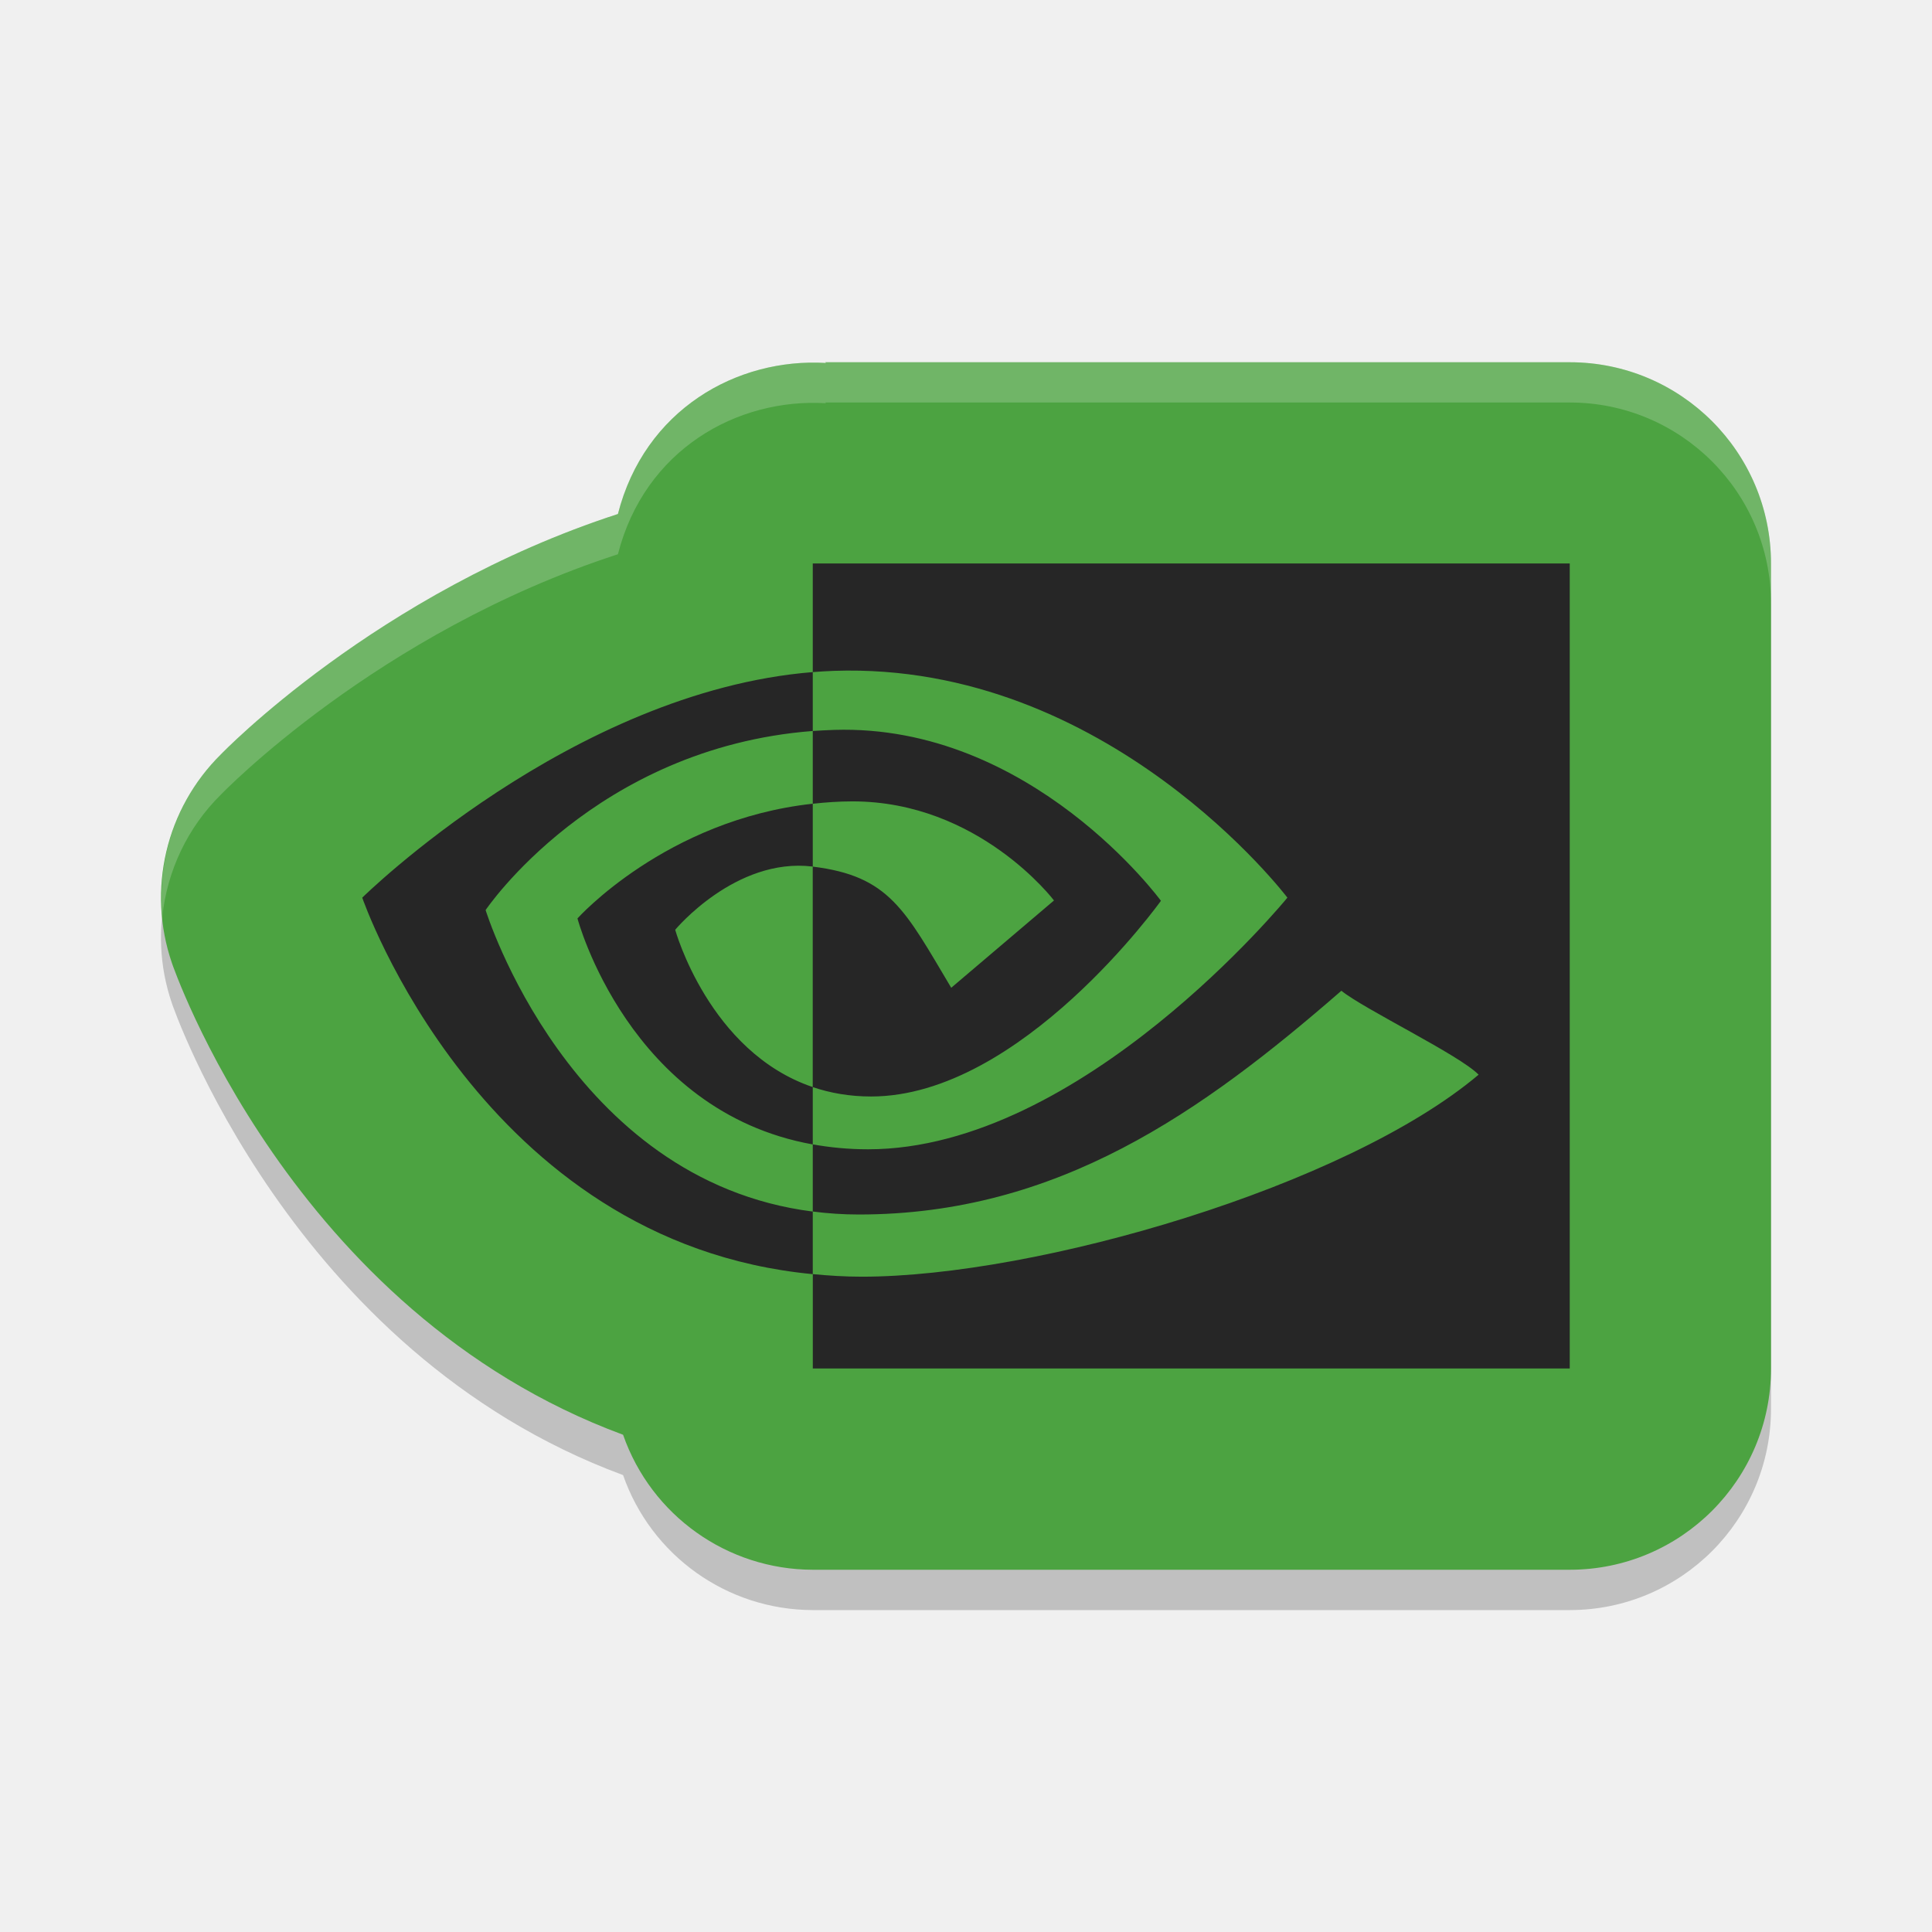
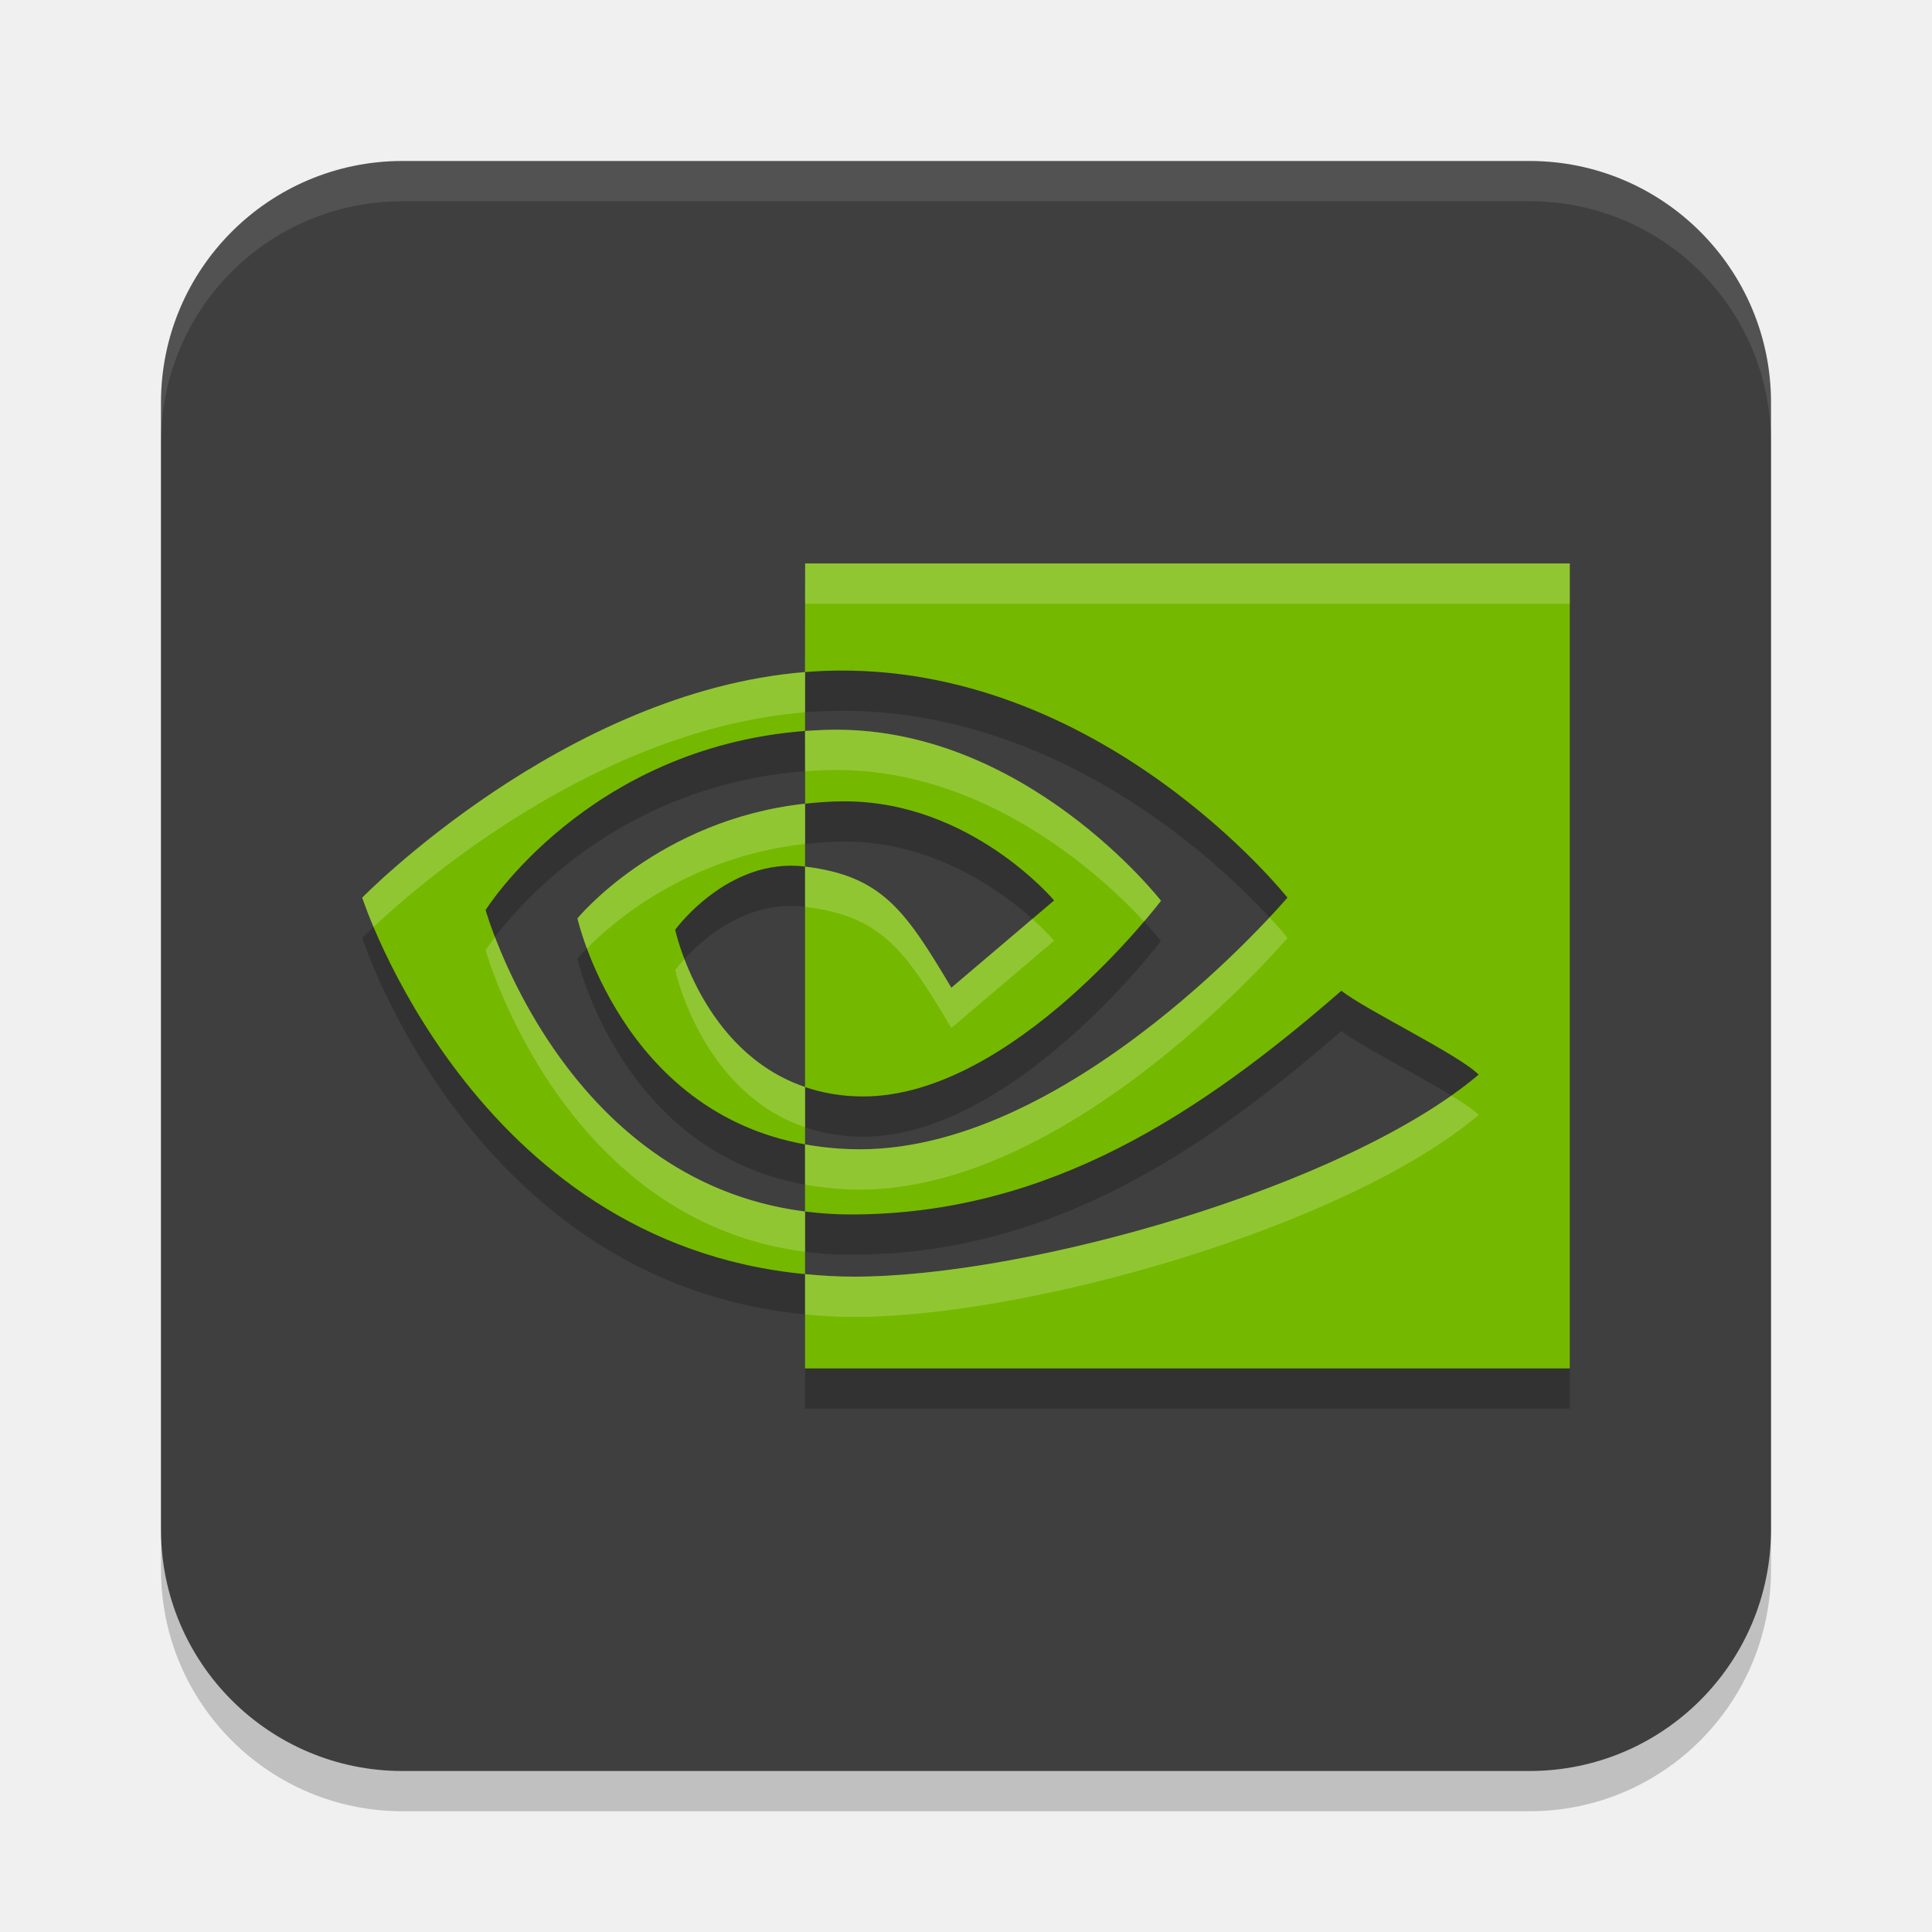
<svg xmlns="http://www.w3.org/2000/svg" width="48" height="48" version="1">
-   <path style="opacity:0.2" d="m 20.5,10 0.025,0.018 c -2.219,-0.134 -4.511,1.161 -5.174,3.752 -5.994,1.946 -9.861,5.971 -9.861,5.971 -1.37,1.35 -1.844,3.366 -1.219,5.186 0,0 2.939,8.667 11.209,11.721 0.699,2.005 2.589,3.35 4.713,3.354 H 39 c 2.761,-2.76e-4 5,-2.239 5,-5 V 15 c -2.76e-4,-2.761 -2.239,-5 -5,-5 z" />
-   <path style="fill:#4ca341" d="M 20.5 9 L 20.525 9.018 C 18.306 8.884 16.014 10.178 15.352 12.77 C 9.358 14.716 5.49 18.74 5.49 18.74 C 4.121 20.091 3.647 22.107 4.271 23.926 C 4.271 23.926 7.21 32.592 15.48 35.646 C 16.18 37.652 18.07 38.996 20.193 39 L 39 39 C 41.761 39 44 36.761 44 34 L 44 14 C 44 11.239 41.761 9 39 9 L 20.5 9 z" />
-   <path fill="#262626" d="m12.065 22.61s2.712-4.032 8.128-4.449v-1.463c-5.999 0.485-11.193 5.604-11.193 5.604s2.942 8.569 11.193 9.354v-1.555c-6.055-0.768-8.128-7.491-8.128-7.491zm8.128 4.399v1.424c-4.576-0.822-5.846-5.615-5.846-5.615s2.197-2.452 5.846-2.85v1.562c-0.002 0-0.004-0.001-0.006-0.001-1.915-0.232-3.412 1.571-3.412 1.571s0.839 3.035 3.418 3.908m0-13.008v2.698c0.176-0.013 0.352-0.025 0.529-0.031 6.82-0.232 11.263 5.635 11.263 5.635s-5.103 6.252-10.42 6.252c-0.487 0-0.943-0.046-1.372-0.122v1.668c0.366 0.047 0.746 0.074 1.143 0.074 4.948 0 8.526-2.546 11.99-5.559 0.574 0.464 2.926 1.591 3.41 2.085-3.294 2.779-10.972 5.019-15.324 5.019-0.42 0-0.822-0.026-1.218-0.064v2.344h18.806v-20h-18.806zm0 5.968v-1.807c0.174-0.01 0.35-0.022 0.529-0.027 4.904-0.155 8.121 4.246 8.121 4.246s-3.475 4.862-7.201 4.862c-0.536 0-1.017-0.087-1.45-0.233v-5.478c1.909 0.232 2.293 1.082 3.441 3.01l2.553-2.169s-1.863-2.462-5.005-2.462c-0.341-0-0.668 0.024-0.989 0.059" />
-   <path style="opacity:0.2;fill:#ffffff" d="M 20.5 9 L 20.525 9.018 C 18.306 8.884 16.014 10.178 15.352 12.77 C 9.358 14.716 5.49 18.74 5.49 18.74 C 4.406 19.809 3.894 21.294 4.033 22.77 C 4.154 21.643 4.652 20.566 5.49 19.74 C 5.49 19.74 9.358 15.716 15.352 13.77 C 16.014 11.178 18.306 9.884 20.525 10.018 L 20.5 10 L 39 10 C 41.761 10 44 12.239 44 15 L 44 14 C 44 11.239 41.761 9 39 9 L 20.5 9 z" />
+   <rect x="4" y="5" width="40" height="40" ry="6" style="opacity:.2" />
+   <rect x="4" y="4" width="40" height="40" ry="6" style="fill:#3f3f3f" />
+   <path d="m12.065 23.609s2.522-4.032 7.937-4.449v-1.463c-5.999 0.485-11.002 5.604-11.002 5.604s2.751 8.569 11.002 9.354v-1.555c-6.055-0.768-7.937-7.491-7.937-7.491zm7.937 4.399v1.424c-4.576-0.822-5.656-5.615-5.656-5.615s2.006-2.452 5.656-2.85v1.562c-0.002 0-0.004-8.11e-4 -0.006-8.11e-4 -1.915-0.232-3.221 1.571-3.221 1.571s0.648 3.035 3.228 3.908m0-13.008-0.003 2.698c0.176-0.013 0.346-0.025 0.523-0.031 6.82-0.232 11.463 5.635 11.463 5.635s-5.304 6.252-10.62 6.252c-0.487 0-0.937-0.046-1.366-0.122v1.668c0.366 0.047 0.74 0.074 1.137 0.074 4.948 0 8.726-2.546 12.19-5.559 0.574 0.464 2.926 1.591 3.41 2.085-3.294 2.779-11.172 5.019-15.524 5.019-0.42 0-0.816-0.026-1.212-0.064v2.344h19v-20h-19zm0 5.968-0.003-1.807c0.174-0.01 0.344-0.022 0.523-0.027 4.904-0.155 8.322 4.246 8.322 4.246s-3.675 4.862-7.401 4.862c-0.536 0-1.011-0.087-1.443-0.233v-5.478c1.909 0.232 2.487 1.082 3.635 3.01l2.553-2.169s-2.064-2.462-5.205-2.462c-0.341-1.17e-4 -0.662 0.024-0.983 0.059" style="opacity:.2" />
+   <path d="m12.065 22.609s2.522-4.032 7.937-4.449v-1.463c-5.999 0.485-11.002 5.604-11.002 5.604s2.751 8.569 11.002 9.354v-1.555c-6.055-0.768-7.937-7.491-7.937-7.491zm7.937 4.399v1.424c-4.576-0.822-5.656-5.615-5.656-5.615s2.006-2.452 5.656-2.85v1.562c-0.002 0-0.004-8.11e-4 -0.006-8.11e-4 -1.915-0.232-3.221 1.571-3.221 1.571s0.648 3.035 3.228 3.908m0-13.008-0.003 2.698c0.176-0.013 0.346-0.025 0.523-0.031 6.82-0.232 11.463 5.635 11.463 5.635s-5.304 6.252-10.62 6.252c-0.487 0-0.937-0.046-1.366-0.122v1.668c0.366 0.047 0.74 0.074 1.137 0.074 4.948 0 8.726-2.546 12.19-5.559 0.574 0.464 2.926 1.591 3.41 2.085-3.294 2.779-11.172 5.019-15.524 5.019-0.42 0-0.816-0.026-1.212-0.064v2.344h19v-20h-19zm0 5.968-0.003-1.807c0.174-0.01 0.344-0.022 0.523-0.027 4.904-0.155 8.322 4.246 8.322 4.246s-3.675 4.862-7.401 4.862c-0.536 0-1.011-0.087-1.443-0.233v-5.478c1.909 0.232 2.487 1.082 3.635 3.01l2.553-2.169s-2.064-2.462-5.205-2.462c-0.341-1.17e-4 -0.662 0.024-0.983 0.059" style="fill:#75b800" />
+   <path d="m10 4c-3.324 0-6 2.676-6 6v1c0-3.324 2.676-6 6-6h28c3.324 0 6 2.676 6 6v-1c0-3.324-2.676-6-6-6h-28z" style="fill:#ffffff;opacity:.1" />
+   <path d="m20.004 14-0.004 2.697c-5.998 0.486-11 5.604-11 5.604s0.088 0.276 0.279 0.73c1.132-1.064 5.557-4.916 10.721-5.334l0.002-1 0.002-1.697h18.996v-1h-18.996zm0.52 4.133c-0.179 0.006-0.348 0.017-0.521 0.027v0.902 0.098c0.174-0.01 0.343-0.022 0.521-0.027 3.891-0.123 6.845 2.622 7.9 3.762 0.27-0.317 0.42-0.516 0.42-0.516s-3.416-4.401-8.32-4.246zm-0.523 1.834c-3.648 0.399-5.654 2.85-5.654 2.85s0.066 0.293 0.234 0.746c0.627-0.638 2.496-2.276 5.42-2.596h0.002v-0.904-0.096h-0.002zm0.002 1.564v0.998c1.907 0.233 2.486 1.083 3.633 3.01l2.553-2.168s-0.19-0.226-0.541-0.541l-2.012 1.709c-1.147-1.927-1.725-2.775-3.633-3.008zm11.541 1.262c-1.382 1.475-5.776 5.762-10.178 5.762-0.486 0-0.935-0.045-1.363-0.121v0.998c0.428 0.076 0.877 0.123 1.363 0.123 5.317-1e-6 10.621-6.252 10.621-6.252s-0.152-0.195-0.443-0.51zm-19.246 0.49c-0.155 0.204-0.232 0.326-0.232 0.326s1.882 6.721 7.936 7.49v-1c-4.872-0.619-7.042-5.094-7.703-6.816zm4.707 0.545c-0.149 0.162-0.229 0.271-0.229 0.271s0.648 3.031 3.225 3.906v-1c-1.773-0.602-2.632-2.224-2.996-3.178zm19.057 3.393c-3.598 2.533-10.77 4.498-14.848 4.498-0.419 0-0.816-0.024-1.211-0.062v0.998h-0.002v0.002c0.396 0.038 0.793 0.062 1.213 0.062 4.352 0 12.229-2.239 15.523-5.018-0.124-0.126-0.369-0.293-0.676-0.48z" style="fill:#ffffff;opacity:.2" />
</svg>
